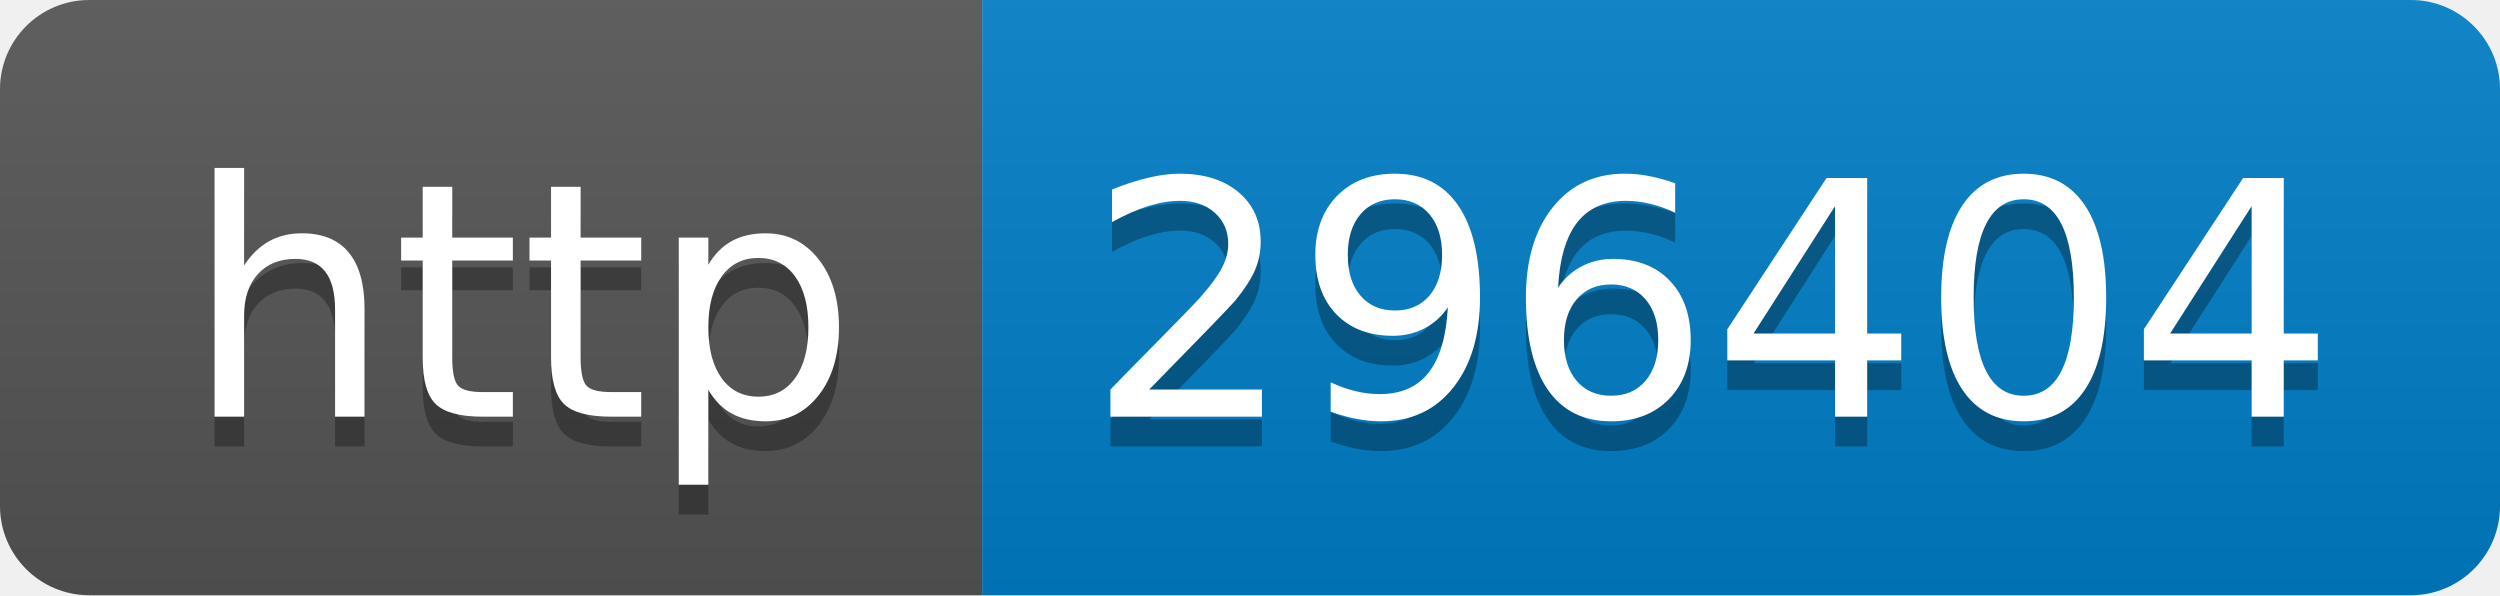
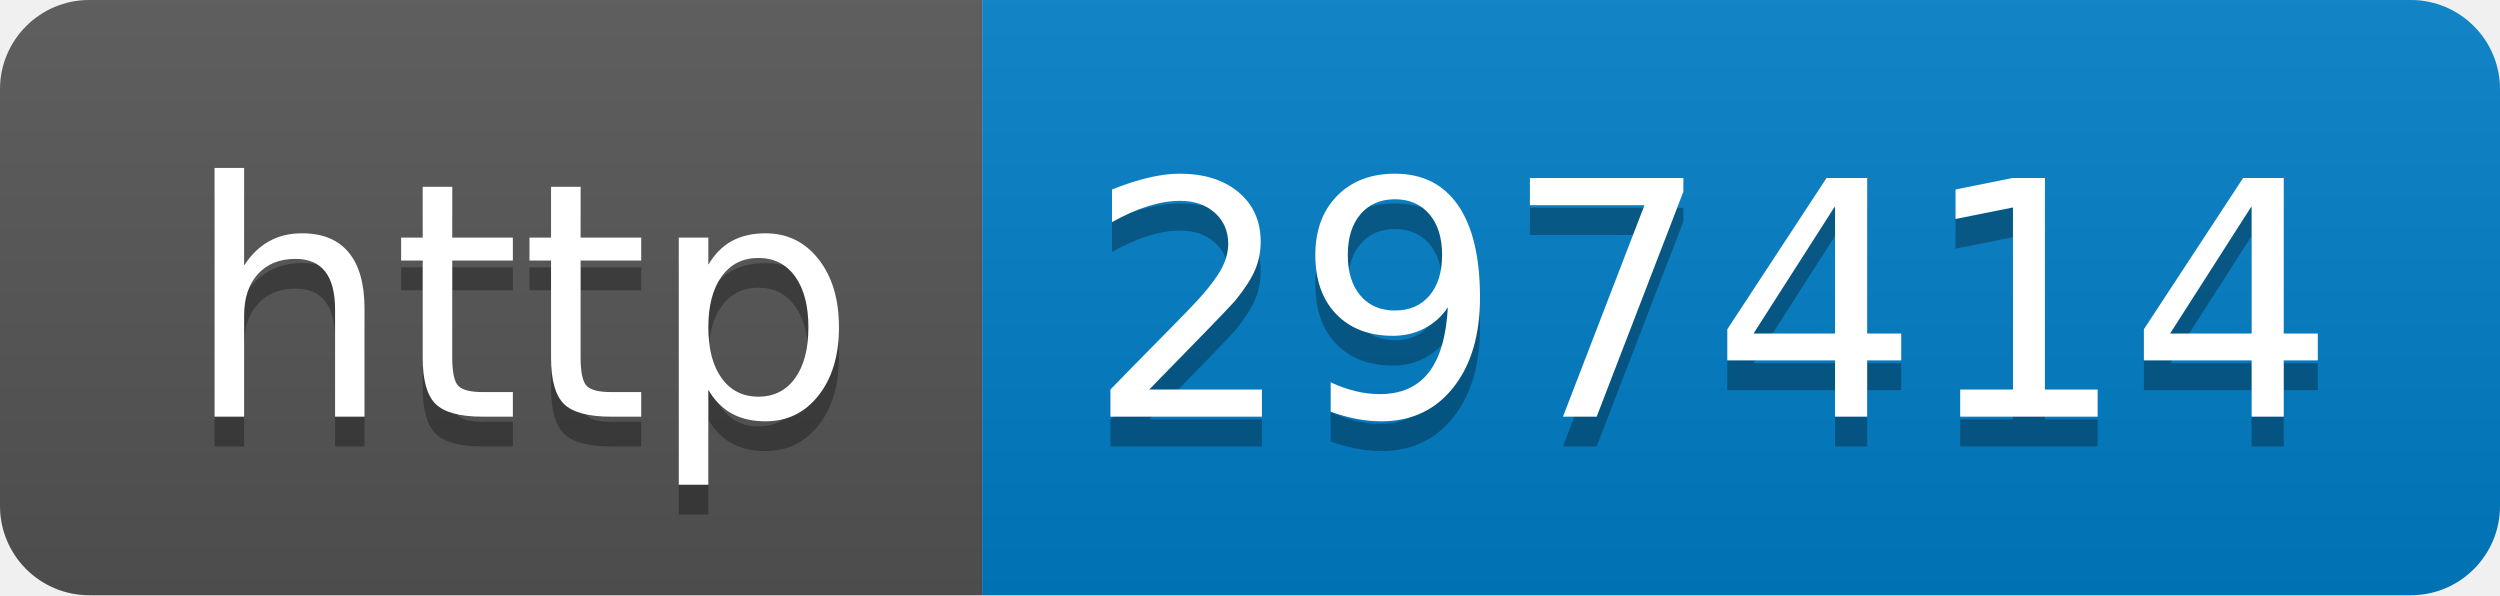
- <svg xmlns="http://www.w3.org/2000/svg" width="84" height="20" role="img" aria-label="http: 296404">
+ <svg xmlns="http://www.w3.org/2000/svg" width="84" height="20" role="img" aria-label="http: 297414">
  <linearGradient id="s" x2="0" y2="100%">
    <stop offset="0" stop-color="#bbb" stop-opacity=".1" />
    <stop offset="1" stop-opacity=".1" />
  </linearGradient>
  <clipPath id="r">
    <rect width="84" height="20" rx="3" fill="#fff" />
  </clipPath>
  <g clip-path="url(#r)">
    <rect width="33" height="20" fill="#555" />
    <rect x="33" width="51" height="20" fill="#007ec6" />
    <rect width="84" height="20" fill="url(#s)" />
  </g>
  <g fill="#fff" text-anchor="middle" font-family="Verdana,Geneva,DejaVu Sans,sans-serif" text-rendering="geometricPrecision" font-size="110">
    <text aria-hidden="true" x="175" y="150" fill="#010101" fill-opacity=".3" transform="scale(.1)" textLength="230">http</text>
    <text x="175" y="140" transform="scale(.1)" fill="#fff" textLength="230">http</text>
-     <text aria-hidden="true" x="575" y="150" fill="#010101" fill-opacity=".3" transform="scale(.1)" textLength="410">296404</text>
-     <text x="575" y="140" transform="scale(.1)" fill="#fff" textLength="410">296404</text>
+     <text aria-hidden="true" x="575" y="150" fill="#010101" fill-opacity=".3" transform="scale(.1)" textLength="410">297414</text>
+     <text x="575" y="140" transform="scale(.1)" fill="#fff" textLength="410">297414</text>
  </g>
</svg>
